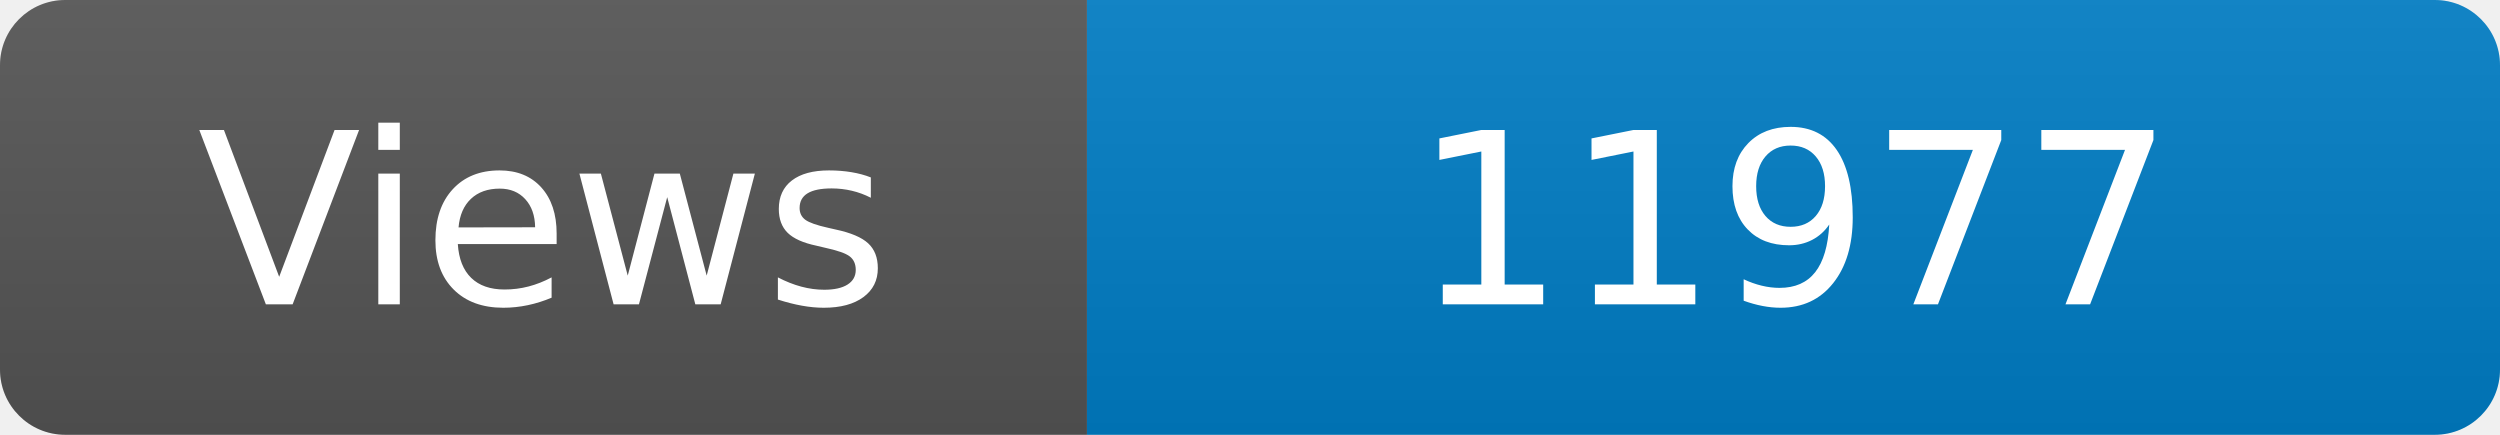
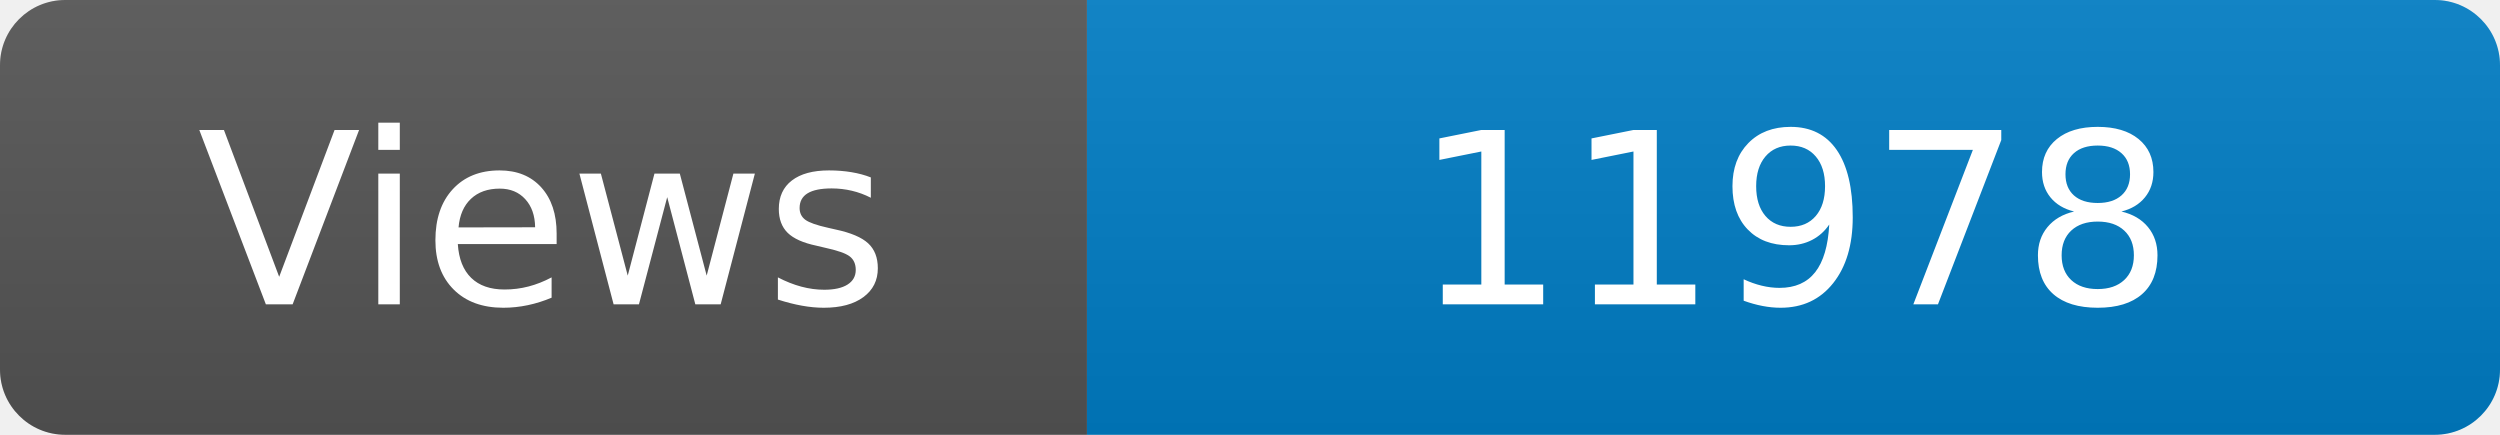
<svg xmlns="http://www.w3.org/2000/svg" width="115" height="20" role="img" aria-label="Maintained?: yes">
  <linearGradient id="s" x2="0" y2="100%">
    <stop offset="0" stop-color="#bbb" stop-opacity=".1" />
    <stop offset="1" stop-opacity=".1" />
  </linearGradient>
  <clipPath id="r">
    <rect width="115" height="20" rx="3" fill="#fff" />
  </clipPath>
  <g clip-path="url(#r)">
    <rect width="50" height="20" fill="#555" />
    <rect x="50" width="160" height="20" fill="#007ec6" />
    <rect width="115" height="20" fill="url(#s)" />
  </g>
  <g fill="#fff" text-anchor="middle" font-family="Verdana,Geneva,DejaVu Sans,sans-serif" font-size="110">
    <text x="250" y="140" transform="scale(.1)" fill="#fff">Views</text>
-     <text x="825" y="140" transform="scale(.1)" fill="#fff">11977</text>
+     <text x="825" y="140" transform="scale(.1)" fill="#fff">11978</text>
  </g>
</svg>
